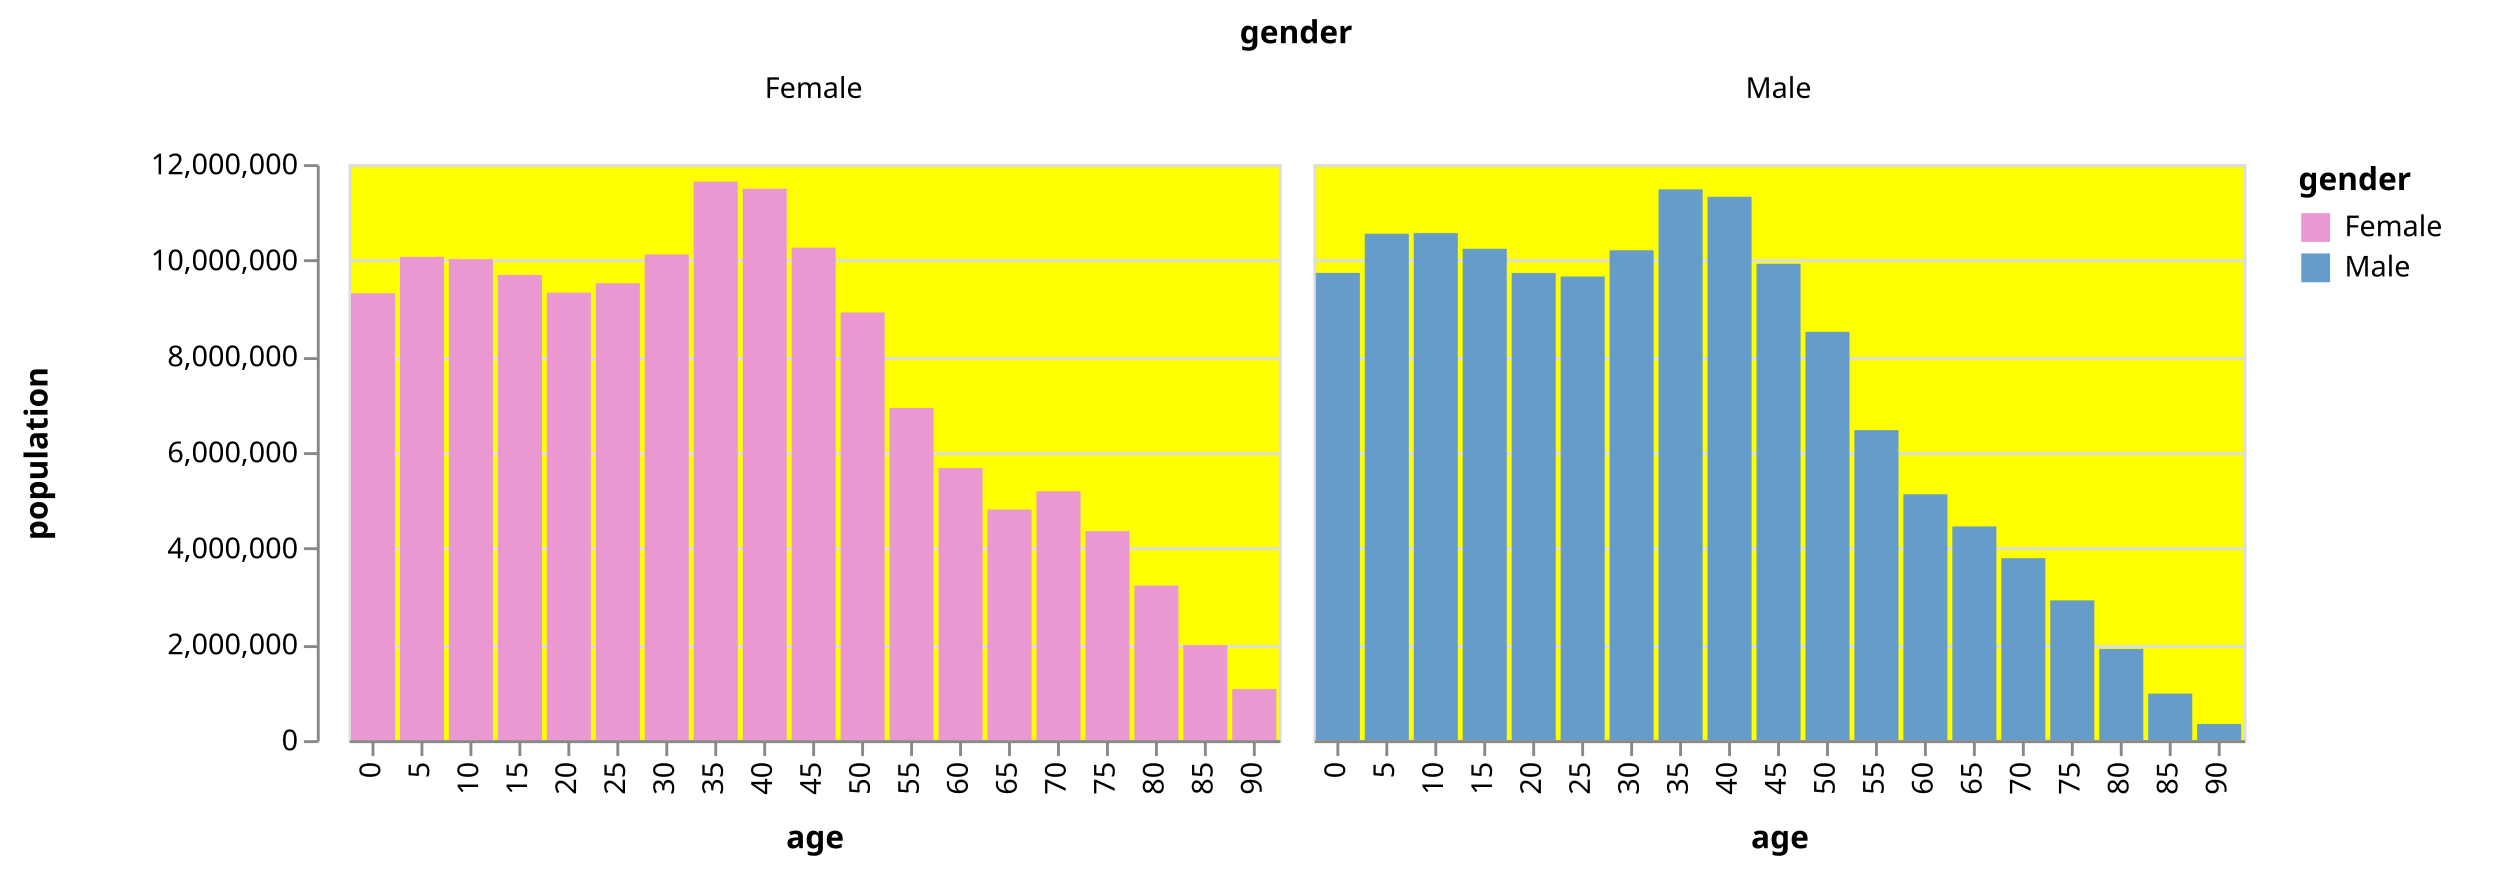
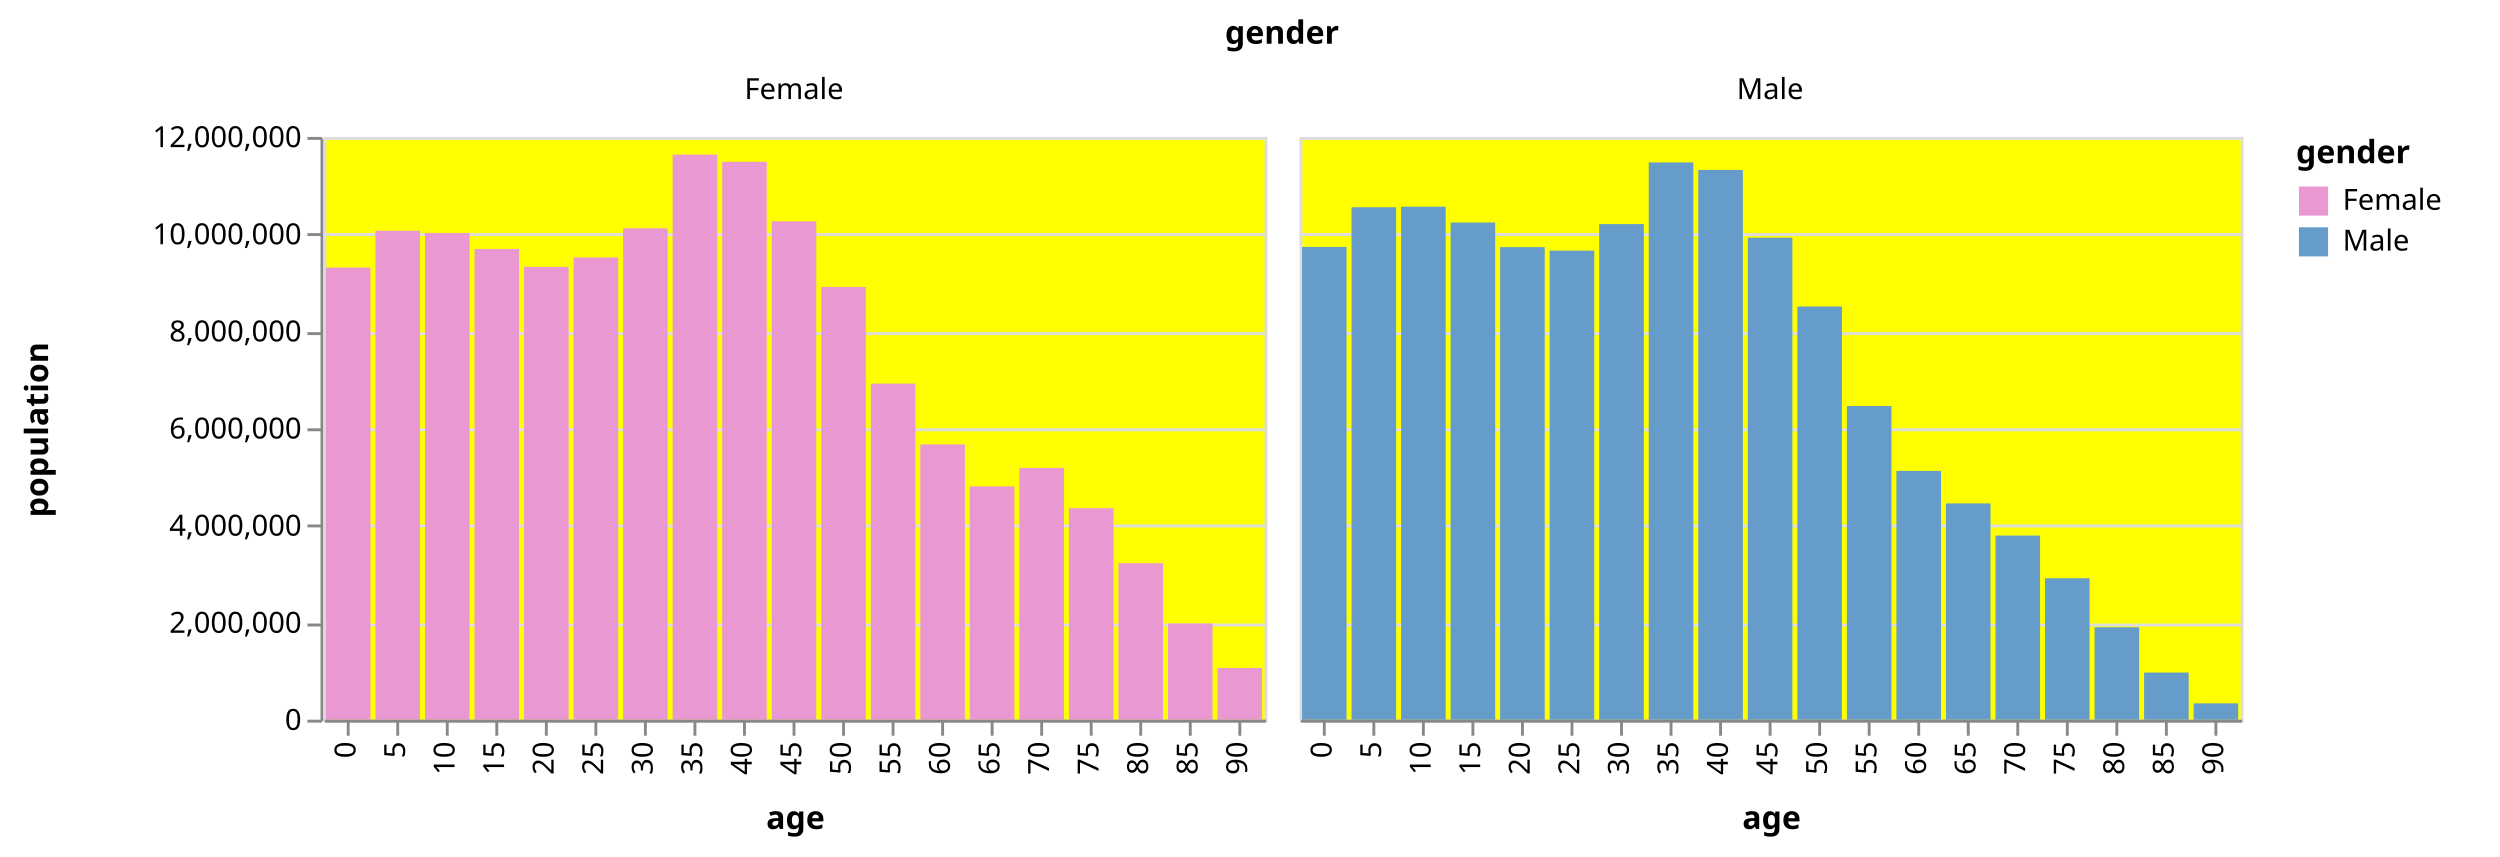
- <svg xmlns="http://www.w3.org/2000/svg" class="marks" width="868" height="304" viewBox="0 0 868 304" version="1.1">
-   <g transform="translate(121,57)">
+ <svg xmlns="http://www.w3.org/2000/svg" class="marks" width="858" height="294" viewBox="0 0 858 294" version="1.1">
+   <g transform="translate(111,47)">
    <g class="mark-group role-frame root">
      <g transform="translate(0,0)">
        <path class="background" d="M0,0h0v0h0Z" style="fill: none;" />
        <g>
          <g class="mark-group role-column-title column_title">
-             <g transform="translate(329,-42)">
+             <g transform="translate(329,-32)">
              <path class="background" d="M0,0h0v0h0Z" style="fill: none;" />
              <g>
                <g class="mark-text role-column-title-text">
                  <text text-anchor="middle" transform="translate(0,0)" style="font: bold 11px sans-serif; fill: #000;">gender</text>
                </g>
              </g>
            </g>
          </g>
          <g class="mark-group role-row-header row_header">
-             <g transform="translate(-11,0)">
+             <g transform="translate(-1,0)">
              <path class="background" d="M0,0h0v200h0Z" style="fill: none;" />
              <g>
                <g class="mark-group role-axis">
                  <g transform="translate(0.5,0.5)">
                    <path class="background" d="M0,0h0v0h0Z" style="pointer-events: none; fill: none;" />
                    <g>
                      <g class="mark-rule role-axis-tick" style="pointer-events: none;">
                        <line transform="translate(0,200)" x2="-5" y2="0" style="fill: none; stroke: #888; stroke-width: 1; opacity: 1;" />
                        <line transform="translate(0,167)" x2="-5" y2="0" style="fill: none; stroke: #888; stroke-width: 1; opacity: 1;" />
                        <line transform="translate(0,133)" x2="-5" y2="0" style="fill: none; stroke: #888; stroke-width: 1; opacity: 1;" />
                        <line transform="translate(0,100)" x2="-5" y2="0" style="fill: none; stroke: #888; stroke-width: 1; opacity: 1;" />
                        <line transform="translate(0,67)" x2="-5" y2="0" style="fill: none; stroke: #888; stroke-width: 1; opacity: 1;" />
                        <line transform="translate(0,33)" x2="-5" y2="0" style="fill: none; stroke: #888; stroke-width: 1; opacity: 1;" />
                        <line transform="translate(0,0)" x2="-5" y2="0" style="fill: none; stroke: #888; stroke-width: 1; opacity: 1;" />
                      </g>
                      <g class="mark-text role-axis-label" style="pointer-events: none;">
                        <text text-anchor="end" transform="translate(-7,203)" style="font: 10px sans-serif; fill: #000; opacity: 1;">0</text>
                        <text text-anchor="end" transform="translate(-7,169.6667)" style="font: 10px sans-serif; fill: #000; opacity: 1;">2,000,000</text>
                        <text text-anchor="end" transform="translate(-7,136.3333)" style="font: 10px sans-serif; fill: #000; opacity: 1;">4,000,000</text>
                        <text text-anchor="end" transform="translate(-7,103)" style="font: 10px sans-serif; fill: #000; opacity: 1;">6,000,000</text>
                        <text text-anchor="end" transform="translate(-7,69.66667)" style="font: 10px sans-serif; fill: #000; opacity: 1;">8,000,000</text>
                        <text text-anchor="end" transform="translate(-7,36.33333)" style="font: 10px sans-serif; fill: #000; opacity: 1;">10,000,000</text>
                        <text text-anchor="end" transform="translate(-7,3)" style="font: 10px sans-serif; fill: #000; opacity: 1;">12,000,000</text>
                      </g>
                      <g class="mark-rule role-axis-domain" style="pointer-events: none;">
                        <line transform="translate(0,200)" x2="0" y2="-200" style="fill: none; stroke: #888; stroke-width: 1; opacity: 1;" />
                      </g>
                      <g class="mark-text role-axis-title" style="pointer-events: none;">
                        <text text-anchor="middle" transform="translate(-92,100) rotate(-90) translate(0,-2)" style="font: bold 11px sans-serif; fill: #000; opacity: 1;">population</text>
                      </g>
                    </g>
                  </g>
                </g>
              </g>
            </g>
          </g>
          <g class="mark-group role-column-header column_header">
-             <g transform="translate(0,-11)">
+             <g transform="translate(0,-1)">
              <path class="background" d="M0,0h323v0h-323Z" style="fill: none;" />
              <g>
                <g class="mark-text role-title" style="pointer-events: none;">
                  <text text-anchor="middle" transform="translate(161.5,-12)" style="font: 10px sans-serif; fill: #000; opacity: 1;">Female</text>
                </g>
              </g>
            </g>
-             <g transform="translate(335,-11)">
+             <g transform="translate(335,-1)">
              <path class="background" d="M0,0h323v0h-323Z" style="fill: none;" />
              <g>
                <g class="mark-text role-title" style="pointer-events: none;">
                  <text text-anchor="middle" transform="translate(161.5,-12)" style="font: 10px sans-serif; fill: #000; opacity: 1;">Male</text>
                </g>
              </g>
            </g>
          </g>
          <g class="mark-group role-scope cell">
            <g transform="translate(0,0)">
              <path class="background" d="M0.5,0.5h323v200h-323Z" style="fill: yellow; stroke: #ddd;" />
              <g>
                <g class="mark-group role-axis">
                  <g transform="translate(0.5,0.5)">
                    <path class="background" d="M0,0h0v0h0Z" style="pointer-events: none; fill: none;" />
                    <g>
                      <g class="mark-rule role-axis-grid" style="pointer-events: none;">
                        <line transform="translate(0,200)" x2="323" y2="0" style="fill: none; stroke: #ddd; stroke-width: 1; opacity: 1;" />
                        <line transform="translate(0,167)" x2="323" y2="0" style="fill: none; stroke: #ddd; stroke-width: 1; opacity: 1;" />
                        <line transform="translate(0,133)" x2="323" y2="0" style="fill: none; stroke: #ddd; stroke-width: 1; opacity: 1;" />
                        <line transform="translate(0,100)" x2="323" y2="0" style="fill: none; stroke: #ddd; stroke-width: 1; opacity: 1;" />
                        <line transform="translate(0,67)" x2="323" y2="0" style="fill: none; stroke: #ddd; stroke-width: 1; opacity: 1;" />
                        <line transform="translate(0,33)" x2="323" y2="0" style="fill: none; stroke: #ddd; stroke-width: 1; opacity: 1;" />
                        <line transform="translate(0,0)" x2="323" y2="0" style="fill: none; stroke: #ddd; stroke-width: 1; opacity: 1;" />
                      </g>
                    </g>
                  </g>
                </g>
                <g class="mark-rect role-mark child_marks">
                  <path d="M0.85,44.821h15.3v155.179h-15.3Z" style="fill: #EA98D2;" />
                  <path d="M17.85,32.174h15.3v167.826h-15.3Z" style="fill: #EA98D2;" />
                  <path d="M34.85,32.958h15.3v167.042h-15.3Z" style="fill: #EA98D2;" />
                  <path d="M51.85,38.456h15.3v161.544h-15.3Z" style="fill: #EA98D2;" />
                  <path d="M68.85,44.596h15.3v155.404h-15.3Z" style="fill: #EA98D2;" />
                  <path d="M85.85,41.358h15.3v158.642h-15.3Z" style="fill: #EA98D2;" />
                  <path d="M102.85,31.345h15.3v168.655h-15.3Z" style="fill: #EA98D2;" />
                  <path d="M119.85,6.073h15.3v193.927h-15.3Z" style="fill: #EA98D2;" />
                  <path d="M136.85,8.524h15.3v191.476h-15.3Z" style="fill: #EA98D2;" />
                  <path d="M153.85,28.979h15.3v171.021h-15.3Z" style="fill: #EA98D2;" />
                  <path d="M170.85,51.481h15.3v148.519h-15.3Z" style="fill: #EA98D2;" />
                  <path d="M187.85,84.646h15.3v115.354h-15.3Z" style="fill: #EA98D2;" />
                  <path d="M204.85,105.517h15.3v94.483h-15.3Z" style="fill: #EA98D2;" />
                  <path d="M221.85,119.92h15.3v80.08h-15.3Z" style="fill: #EA98D2;" />
                  <path d="M238.85,113.586h15.3v86.414h-15.3Z" style="fill: #EA98D2;" />
                  <path d="M255.85,127.406h15.3v72.594h-15.3Z" style="fill: #EA98D2;" />
                  <path d="M272.85,146.302h15.3v53.698h-15.3Z" style="fill: #EA98D2;" />
                  <path d="M289.85,166.981h15.3v33.019h-15.3Z" style="fill: #EA98D2;" />
                  <path d="M306.85,182.257h15.3v17.743h-15.3Z" style="fill: #EA98D2;" />
                </g>
                <g class="mark-group role-axis">
                  <g transform="translate(0.5,200.5)">
                    <path class="background" d="M0,0h0v0h0Z" style="pointer-events: none; fill: none;" />
                    <g>
                      <g class="mark-rule role-axis-tick" style="pointer-events: none;">
                        <line transform="translate(8,0)" x2="0" y2="5" style="fill: none; stroke: #888; stroke-width: 1; opacity: 1;" />
                        <line transform="translate(25,0)" x2="0" y2="5" style="fill: none; stroke: #888; stroke-width: 1; opacity: 1;" />
                        <line transform="translate(42,0)" x2="0" y2="5" style="fill: none; stroke: #888; stroke-width: 1; opacity: 1;" />
                        <line transform="translate(59,0)" x2="0" y2="5" style="fill: none; stroke: #888; stroke-width: 1; opacity: 1;" />
                        <line transform="translate(76,0)" x2="0" y2="5" style="fill: none; stroke: #888; stroke-width: 1; opacity: 1;" />
                        <line transform="translate(93,0)" x2="0" y2="5" style="fill: none; stroke: #888; stroke-width: 1; opacity: 1;" />
                        <line transform="translate(110,0)" x2="0" y2="5" style="fill: none; stroke: #888; stroke-width: 1; opacity: 1;" />
                        <line transform="translate(127,0)" x2="0" y2="5" style="fill: none; stroke: #888; stroke-width: 1; opacity: 1;" />
                        <line transform="translate(144,0)" x2="0" y2="5" style="fill: none; stroke: #888; stroke-width: 1; opacity: 1;" />
                        <line transform="translate(161,0)" x2="0" y2="5" style="fill: none; stroke: #888; stroke-width: 1; opacity: 1;" />
                        <line transform="translate(178,0)" x2="0" y2="5" style="fill: none; stroke: #888; stroke-width: 1; opacity: 1;" />
                        <line transform="translate(195,0)" x2="0" y2="5" style="fill: none; stroke: #888; stroke-width: 1; opacity: 1;" />
                        <line transform="translate(212,0)" x2="0" y2="5" style="fill: none; stroke: #888; stroke-width: 1; opacity: 1;" />
                        <line transform="translate(229,0)" x2="0" y2="5" style="fill: none; stroke: #888; stroke-width: 1; opacity: 1;" />
                        <line transform="translate(246,0)" x2="0" y2="5" style="fill: none; stroke: #888; stroke-width: 1; opacity: 1;" />
                        <line transform="translate(263,0)" x2="0" y2="5" style="fill: none; stroke: #888; stroke-width: 1; opacity: 1;" />
                        <line transform="translate(280,0)" x2="0" y2="5" style="fill: none; stroke: #888; stroke-width: 1; opacity: 1;" />
                        <line transform="translate(297,0)" x2="0" y2="5" style="fill: none; stroke: #888; stroke-width: 1; opacity: 1;" />
                        <line transform="translate(314,0)" x2="0" y2="5" style="fill: none; stroke: #888; stroke-width: 1; opacity: 1;" />
                      </g>
                      <g class="mark-text role-axis-label" style="pointer-events: none;">
                        <text text-anchor="end" transform="translate(7.5,7) rotate(270) translate(0,3)" style="font: 10px sans-serif; fill: #000; opacity: 1;">0</text>
                        <text text-anchor="end" transform="translate(24.5,7) rotate(270) translate(0,3)" style="font: 10px sans-serif; fill: #000; opacity: 1;">5</text>
                        <text text-anchor="end" transform="translate(41.5,7) rotate(270) translate(0,3)" style="font: 10px sans-serif; fill: #000; opacity: 1;">10</text>
                        <text text-anchor="end" transform="translate(58.5,7) rotate(270) translate(0,3)" style="font: 10px sans-serif; fill: #000; opacity: 1;">15</text>
                        <text text-anchor="end" transform="translate(75.5,7) rotate(270) translate(0,3)" style="font: 10px sans-serif; fill: #000; opacity: 1;">20</text>
                        <text text-anchor="end" transform="translate(92.5,7) rotate(270) translate(0,3)" style="font: 10px sans-serif; fill: #000; opacity: 1;">25</text>
                        <text text-anchor="end" transform="translate(109.5,7) rotate(270) translate(0,3)" style="font: 10px sans-serif; fill: #000; opacity: 1;">30</text>
                        <text text-anchor="end" transform="translate(126.5,7) rotate(270) translate(0,3)" style="font: 10px sans-serif; fill: #000; opacity: 1;">35</text>
                        <text text-anchor="end" transform="translate(143.5,7) rotate(270) translate(0,3)" style="font: 10px sans-serif; fill: #000; opacity: 1;">40</text>
                        <text text-anchor="end" transform="translate(160.5,7) rotate(270) translate(0,3)" style="font: 10px sans-serif; fill: #000; opacity: 1;">45</text>
                        <text text-anchor="end" transform="translate(177.5,7) rotate(270) translate(0,3)" style="font: 10px sans-serif; fill: #000; opacity: 1;">50</text>
                        <text text-anchor="end" transform="translate(194.5,7) rotate(270) translate(0,3)" style="font: 10px sans-serif; fill: #000; opacity: 1;">55</text>
                        <text text-anchor="end" transform="translate(211.5,7) rotate(270) translate(0,3)" style="font: 10px sans-serif; fill: #000; opacity: 1;">60</text>
                        <text text-anchor="end" transform="translate(228.5,7) rotate(270) translate(0,3)" style="font: 10px sans-serif; fill: #000; opacity: 1;">65</text>
                        <text text-anchor="end" transform="translate(245.5,7) rotate(270) translate(0,3)" style="font: 10px sans-serif; fill: #000; opacity: 1;">70</text>
                        <text text-anchor="end" transform="translate(262.5,7) rotate(270) translate(0,3)" style="font: 10px sans-serif; fill: #000; opacity: 1;">75</text>
                        <text text-anchor="end" transform="translate(279.5,7) rotate(270) translate(0,3)" style="font: 10px sans-serif; fill: #000; opacity: 1;">80</text>
                        <text text-anchor="end" transform="translate(296.5,7) rotate(270) translate(0,3)" style="font: 10px sans-serif; fill: #000; opacity: 1;">85</text>
                        <text text-anchor="end" transform="translate(313.5,7) rotate(270) translate(0,3)" style="font: 10px sans-serif; fill: #000; opacity: 1;">90</text>
                      </g>
                      <g class="mark-rule role-axis-domain" style="pointer-events: none;">
                        <line transform="translate(0,0)" x2="323" y2="0" style="fill: none; stroke: #888; stroke-width: 1; opacity: 1;" />
                      </g>
                      <g class="mark-text role-axis-title" style="pointer-events: none;">
                        <text text-anchor="middle" transform="translate(161.5,37)" style="font: bold 11px sans-serif; fill: #000; opacity: 1;">age</text>
                      </g>
                    </g>
                  </g>
                </g>
              </g>
            </g>
            <g transform="translate(335,0)">
              <path class="background" d="M0.5,0.5h323v200h-323Z" style="fill: yellow; stroke: #ddd;" />
              <g>
                <g class="mark-group role-axis">
                  <g transform="translate(0.5,0.5)">
                    <path class="background" d="M0,0h0v0h0Z" style="pointer-events: none; fill: none;" />
                    <g>
                      <g class="mark-rule role-axis-grid" style="pointer-events: none;">
                        <line transform="translate(0,200)" x2="323" y2="0" style="fill: none; stroke: #ddd; stroke-width: 1; opacity: 1;" />
                        <line transform="translate(0,167)" x2="323" y2="0" style="fill: none; stroke: #ddd; stroke-width: 1; opacity: 1;" />
                        <line transform="translate(0,133)" x2="323" y2="0" style="fill: none; stroke: #ddd; stroke-width: 1; opacity: 1;" />
                        <line transform="translate(0,100)" x2="323" y2="0" style="fill: none; stroke: #ddd; stroke-width: 1; opacity: 1;" />
                        <line transform="translate(0,67)" x2="323" y2="0" style="fill: none; stroke: #ddd; stroke-width: 1; opacity: 1;" />
                        <line transform="translate(0,33)" x2="323" y2="0" style="fill: none; stroke: #ddd; stroke-width: 1; opacity: 1;" />
                        <line transform="translate(0,0)" x2="323" y2="0" style="fill: none; stroke: #ddd; stroke-width: 1; opacity: 1;" />
                      </g>
                    </g>
                  </g>
                </g>
                <g class="mark-rect role-mark child_marks">
                  <path d="M0.85,37.744h15.3v162.256h-15.3Z" style="fill: #659CCA;" />
                  <path d="M17.85,24.131h15.3v175.869h-15.3Z" style="fill: #659CCA;" />
                  <path d="M34.85,23.946h15.3v176.054h-15.3Z" style="fill: #659CCA;" />
                  <path d="M51.85,29.376h15.3v170.624h-15.3Z" style="fill: #659CCA;" />
                  <path d="M68.85,37.811h15.3v162.189h-15.3Z" style="fill: #659CCA;" />
                  <path d="M85.85,39.008h15.3v160.992h-15.3Z" style="fill: #659CCA;" />
                  <path d="M102.85,29.902h15.3v170.098h-15.3Z" style="fill: #659CCA;" />
                  <path d="M119.85,8.747h15.3v191.253h-15.3Z" style="fill: #659CCA;" />
                  <path d="M136.85,11.329h15.3v188.671h-15.3Z" style="fill: #659CCA;" />
                  <path d="M153.85,34.583h15.3v165.417h-15.3Z" style="fill: #659CCA;" />
                  <path d="M170.85,58.201h15.3v141.799h-15.3Z" style="fill: #659CCA;" />
                  <path d="M187.85,92.349h15.3v107.651h-15.3Z" style="fill: #659CCA;" />
                  <path d="M204.85,114.61h15.3v85.39h-15.3Z" style="fill: #659CCA;" />
                  <path d="M221.85,125.773h15.3v74.227h-15.3Z" style="fill: #659CCA;" />
                  <path d="M238.85,136.798h15.3v63.202h-15.3Z" style="fill: #659CCA;" />
                  <path d="M255.85,151.456h15.3v48.544h-15.3Z" style="fill: #659CCA;" />
                  <path d="M272.85,168.289h15.3v31.711h-15.3Z" style="fill: #659CCA;" />
                  <path d="M289.85,183.827h15.3v16.173h-15.3Z" style="fill: #659CCA;" />
                  <path d="M306.85,194.395h15.3v5.605h-15.3Z" style="fill: #659CCA;" />
                </g>
                <g class="mark-group role-axis">
                  <g transform="translate(0.5,200.5)">
                    <path class="background" d="M0,0h0v0h0Z" style="pointer-events: none; fill: none;" />
                    <g>
                      <g class="mark-rule role-axis-tick" style="pointer-events: none;">
                        <line transform="translate(8,0)" x2="0" y2="5" style="fill: none; stroke: #888; stroke-width: 1; opacity: 1;" />
                        <line transform="translate(25,0)" x2="0" y2="5" style="fill: none; stroke: #888; stroke-width: 1; opacity: 1;" />
                        <line transform="translate(42,0)" x2="0" y2="5" style="fill: none; stroke: #888; stroke-width: 1; opacity: 1;" />
                        <line transform="translate(59,0)" x2="0" y2="5" style="fill: none; stroke: #888; stroke-width: 1; opacity: 1;" />
                        <line transform="translate(76,0)" x2="0" y2="5" style="fill: none; stroke: #888; stroke-width: 1; opacity: 1;" />
                        <line transform="translate(93,0)" x2="0" y2="5" style="fill: none; stroke: #888; stroke-width: 1; opacity: 1;" />
                        <line transform="translate(110,0)" x2="0" y2="5" style="fill: none; stroke: #888; stroke-width: 1; opacity: 1;" />
                        <line transform="translate(127,0)" x2="0" y2="5" style="fill: none; stroke: #888; stroke-width: 1; opacity: 1;" />
                        <line transform="translate(144,0)" x2="0" y2="5" style="fill: none; stroke: #888; stroke-width: 1; opacity: 1;" />
                        <line transform="translate(161,0)" x2="0" y2="5" style="fill: none; stroke: #888; stroke-width: 1; opacity: 1;" />
                        <line transform="translate(178,0)" x2="0" y2="5" style="fill: none; stroke: #888; stroke-width: 1; opacity: 1;" />
                        <line transform="translate(195,0)" x2="0" y2="5" style="fill: none; stroke: #888; stroke-width: 1; opacity: 1;" />
                        <line transform="translate(212,0)" x2="0" y2="5" style="fill: none; stroke: #888; stroke-width: 1; opacity: 1;" />
                        <line transform="translate(229,0)" x2="0" y2="5" style="fill: none; stroke: #888; stroke-width: 1; opacity: 1;" />
                        <line transform="translate(246,0)" x2="0" y2="5" style="fill: none; stroke: #888; stroke-width: 1; opacity: 1;" />
                        <line transform="translate(263,0)" x2="0" y2="5" style="fill: none; stroke: #888; stroke-width: 1; opacity: 1;" />
                        <line transform="translate(280,0)" x2="0" y2="5" style="fill: none; stroke: #888; stroke-width: 1; opacity: 1;" />
                        <line transform="translate(297,0)" x2="0" y2="5" style="fill: none; stroke: #888; stroke-width: 1; opacity: 1;" />
                        <line transform="translate(314,0)" x2="0" y2="5" style="fill: none; stroke: #888; stroke-width: 1; opacity: 1;" />
                      </g>
                      <g class="mark-text role-axis-label" style="pointer-events: none;">
                        <text text-anchor="end" transform="translate(7.5,7) rotate(270) translate(0,3)" style="font: 10px sans-serif; fill: #000; opacity: 1;">0</text>
                        <text text-anchor="end" transform="translate(24.5,7) rotate(270) translate(0,3)" style="font: 10px sans-serif; fill: #000; opacity: 1;">5</text>
                        <text text-anchor="end" transform="translate(41.5,7) rotate(270) translate(0,3)" style="font: 10px sans-serif; fill: #000; opacity: 1;">10</text>
                        <text text-anchor="end" transform="translate(58.5,7) rotate(270) translate(0,3)" style="font: 10px sans-serif; fill: #000; opacity: 1;">15</text>
                        <text text-anchor="end" transform="translate(75.5,7) rotate(270) translate(0,3)" style="font: 10px sans-serif; fill: #000; opacity: 1;">20</text>
                        <text text-anchor="end" transform="translate(92.5,7) rotate(270) translate(0,3)" style="font: 10px sans-serif; fill: #000; opacity: 1;">25</text>
                        <text text-anchor="end" transform="translate(109.5,7) rotate(270) translate(0,3)" style="font: 10px sans-serif; fill: #000; opacity: 1;">30</text>
                        <text text-anchor="end" transform="translate(126.5,7) rotate(270) translate(0,3)" style="font: 10px sans-serif; fill: #000; opacity: 1;">35</text>
                        <text text-anchor="end" transform="translate(143.5,7) rotate(270) translate(0,3)" style="font: 10px sans-serif; fill: #000; opacity: 1;">40</text>
                        <text text-anchor="end" transform="translate(160.5,7) rotate(270) translate(0,3)" style="font: 10px sans-serif; fill: #000; opacity: 1;">45</text>
                        <text text-anchor="end" transform="translate(177.5,7) rotate(270) translate(0,3)" style="font: 10px sans-serif; fill: #000; opacity: 1;">50</text>
                        <text text-anchor="end" transform="translate(194.5,7) rotate(270) translate(0,3)" style="font: 10px sans-serif; fill: #000; opacity: 1;">55</text>
                        <text text-anchor="end" transform="translate(211.5,7) rotate(270) translate(0,3)" style="font: 10px sans-serif; fill: #000; opacity: 1;">60</text>
                        <text text-anchor="end" transform="translate(228.5,7) rotate(270) translate(0,3)" style="font: 10px sans-serif; fill: #000; opacity: 1;">65</text>
                        <text text-anchor="end" transform="translate(245.5,7) rotate(270) translate(0,3)" style="font: 10px sans-serif; fill: #000; opacity: 1;">70</text>
                        <text text-anchor="end" transform="translate(262.5,7) rotate(270) translate(0,3)" style="font: 10px sans-serif; fill: #000; opacity: 1;">75</text>
                        <text text-anchor="end" transform="translate(279.5,7) rotate(270) translate(0,3)" style="font: 10px sans-serif; fill: #000; opacity: 1;">80</text>
                        <text text-anchor="end" transform="translate(296.5,7) rotate(270) translate(0,3)" style="font: 10px sans-serif; fill: #000; opacity: 1;">85</text>
                        <text text-anchor="end" transform="translate(313.5,7) rotate(270) translate(0,3)" style="font: 10px sans-serif; fill: #000; opacity: 1;">90</text>
                      </g>
                      <g class="mark-rule role-axis-domain" style="pointer-events: none;">
                        <line transform="translate(0,0)" x2="323" y2="0" style="fill: none; stroke: #888; stroke-width: 1; opacity: 1;" />
                      </g>
                      <g class="mark-text role-axis-title" style="pointer-events: none;">
                        <text text-anchor="middle" transform="translate(161.5,37)" style="font: bold 11px sans-serif; fill: #000; opacity: 1;">age</text>
                      </g>
                    </g>
                  </g>
                </g>
              </g>
            </g>
          </g>
          <g class="mark-group role-legend">
            <g transform="translate(677,0)">
              <path class="background" d="M0,0h65v42h-65Z" style="pointer-events: none; fill: none;" />
              <g>
                <g class="mark-group role-legend-entry">
                  <g transform="translate(0,16)">
                    <path class="background" d="M0,0h0v0h0Z" style="pointer-events: none; fill: none;" />
                    <g>
                      <g class="mark-group role-scope">
                        <g transform="translate(0,0)">
                          <path class="background" d="M0,0h65v12h-65Z" style="pointer-events: none; fill: none; opacity: 1;" />
                          <g>
                            <g class="mark-symbol role-legend-symbol" style="pointer-events: none;">
                              <path transform="translate(6,6)" d="M-5,-5h10v10h-10Z" style="fill: #EA98D2; stroke-width: 1.5; opacity: 1;" />
                            </g>
                            <g class="mark-text role-legend-label" style="pointer-events: none;">
                              <text text-anchor="start" transform="translate(16,9)" style="font: 10px sans-serif; fill: #000; opacity: 1;">Female</text>
                            </g>
                          </g>
                        </g>
                        <g transform="translate(0,14)">
                          <path class="background" d="M0,0h65v12h-65Z" style="pointer-events: none; fill: none; opacity: 1;" />
                          <g>
                            <g class="mark-symbol role-legend-symbol" style="pointer-events: none;">
                              <path transform="translate(6,6)" d="M-5,-5h10v10h-10Z" style="fill: #659CCA; stroke-width: 1.5; opacity: 1;" />
                            </g>
                            <g class="mark-text role-legend-label" style="pointer-events: none;">
                              <text text-anchor="start" transform="translate(16,9)" style="font: 10px sans-serif; fill: #000; opacity: 1;">Male</text>
                            </g>
                          </g>
                        </g>
                      </g>
                    </g>
                  </g>
                </g>
                <g class="mark-text role-legend-title" style="pointer-events: none;">
                  <text text-anchor="start" transform="translate(0,9)" style="font: bold 11px sans-serif; fill: #000; opacity: 1;">gender</text>
                </g>
              </g>
            </g>
          </g>
        </g>
      </g>
    </g>
  </g>
</svg>
